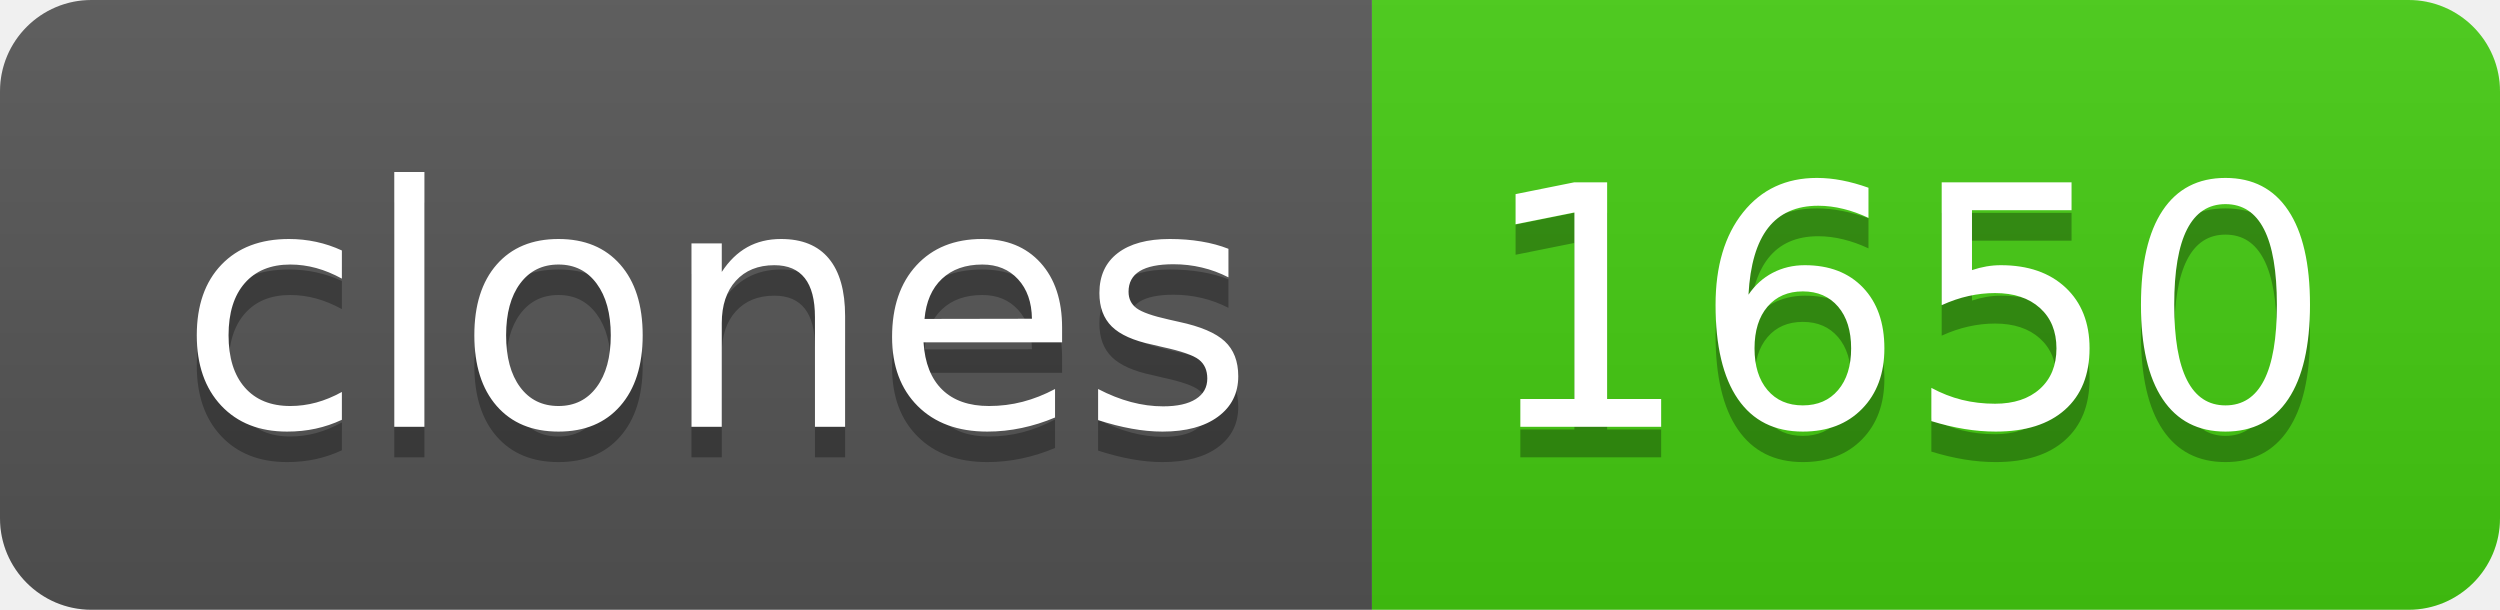
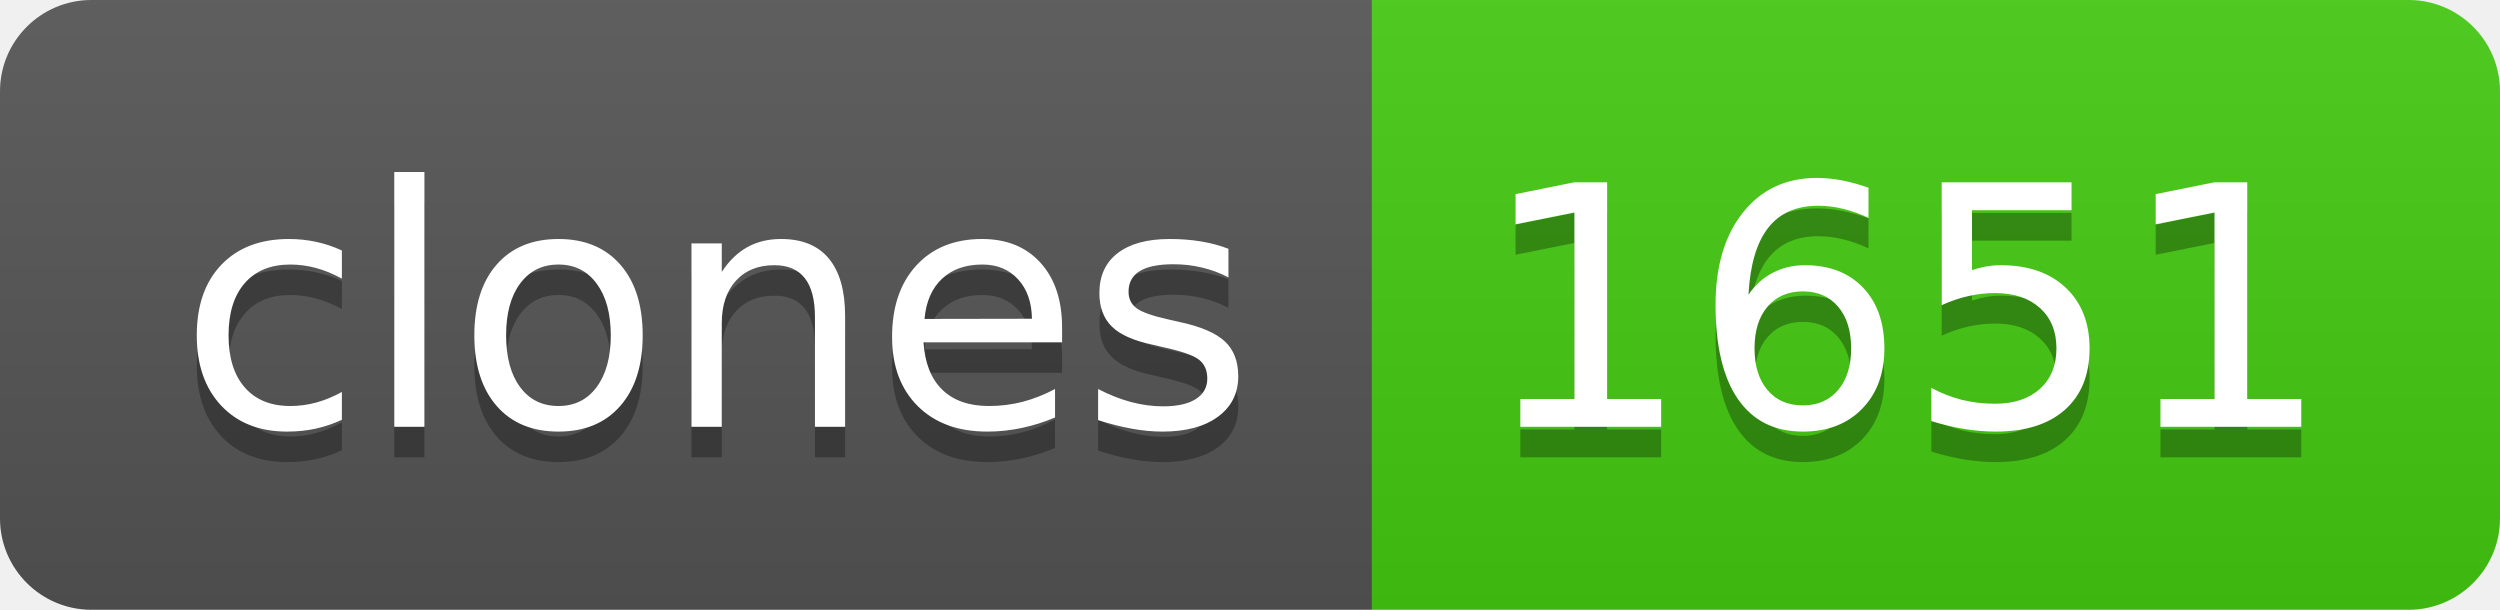
- <svg xmlns="http://www.w3.org/2000/svg" width="82" height="20" role="img" aria-label="clones: 1650">
+ <svg xmlns="http://www.w3.org/2000/svg" width="82" height="20" role="img" aria-label="clones: 1651">
  <linearGradient id="s" x2="0" y2="100%">
    <stop offset="0" stop-color="#bbb" stop-opacity=".1" />
    <stop offset="1" stop-opacity=".1" />
  </linearGradient>
  <clipPath id="r">
    <rect width="82" height="20" rx="3" fill="#fff" />
  </clipPath>
  <g clip-path="url(#r)">
    <rect width="45" height="20" fill="#555" />
    <rect x="45" width="37" height="20" fill="#4c1" />
    <rect width="82" height="20" fill="url(#s)" />
  </g>
  <g fill="#fff" text-anchor="middle" font-family="Verdana,Geneva,DejaVu Sans,sans-serif" text-rendering="geometricPrecision" font-size="110">
    <text aria-hidden="true" x="235" y="150" fill="#010101" fill-opacity=".3" transform="scale(.1)" textLength="350">clones</text>
    <text x="235" y="140" transform="scale(.1)" fill="#fff" textLength="350">clones</text>
-     <text aria-hidden="true" x="625" y="150" fill="#010101" fill-opacity=".3" transform="scale(.1)" textLength="270">1650</text>
-     <text x="625" y="140" transform="scale(.1)" fill="#fff" textLength="270">1650</text>
+     <text aria-hidden="true" x="625" y="150" fill="#010101" fill-opacity=".3" transform="scale(.1)" textLength="270">1651</text>
+     <text x="625" y="140" transform="scale(.1)" fill="#fff" textLength="270">1651</text>
  </g>
</svg>
